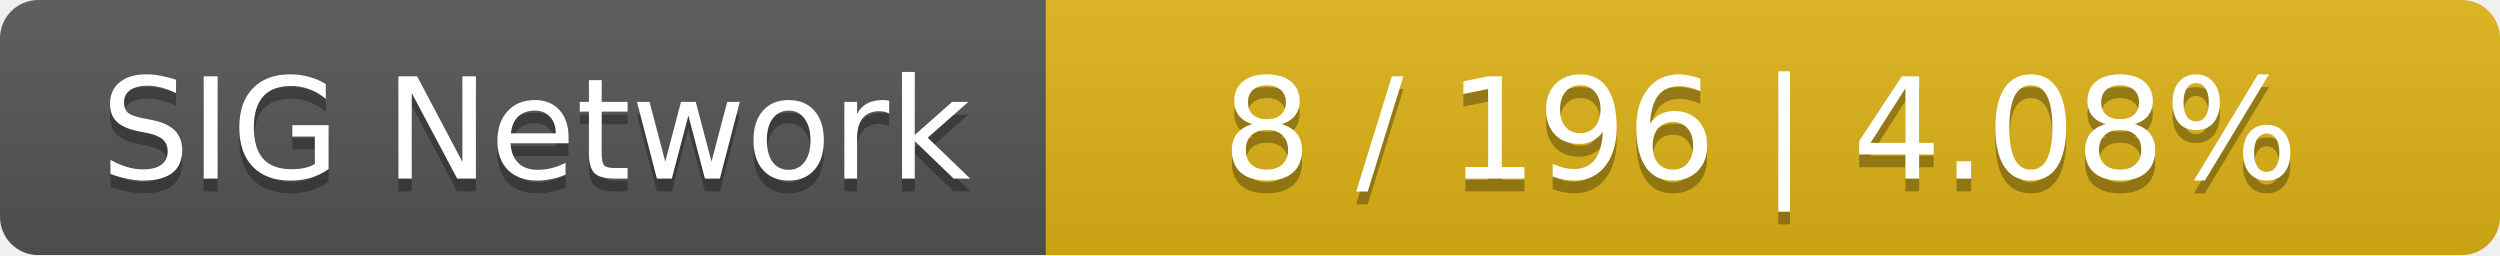
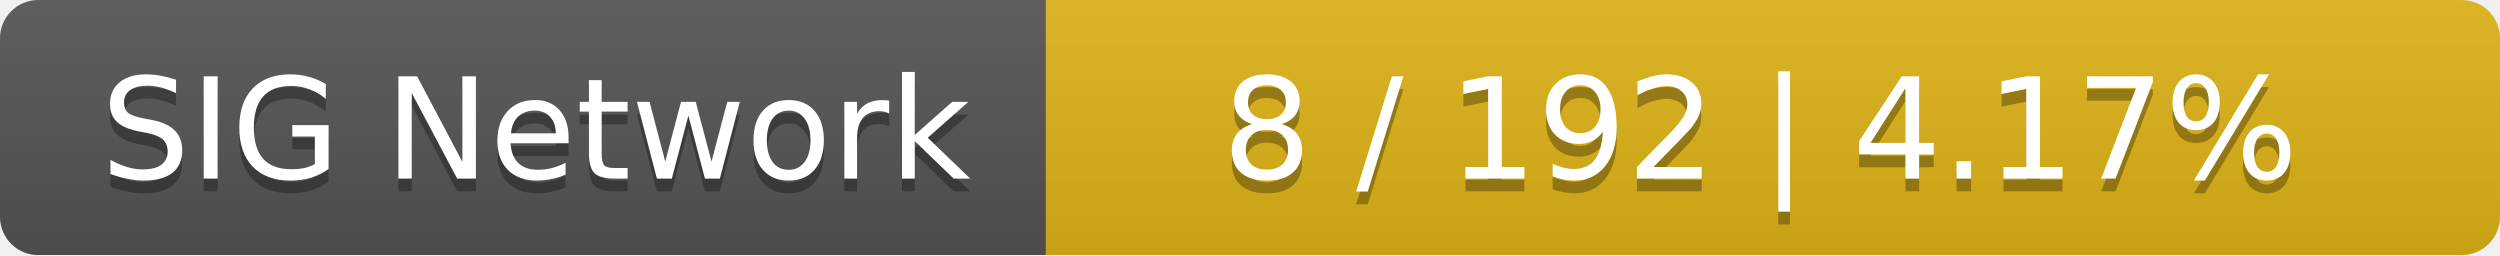
<svg xmlns="http://www.w3.org/2000/svg" width="196" height="20">
  <linearGradient id="smooth" x2="0" y2="100%">
    <stop offset="0" stop-color="#bbb" stop-opacity=".1" />
    <stop offset="1" stop-opacity=".1" />
  </linearGradient>
  <mask id="round">
    <rect width="196" height="20" rx="3" fill="#fff" />
  </mask>
  <g mask="url(#round)">
    <rect width="82" height="20" fill="#555" />
    <rect x="82" width="114" height="20" fill="#dfb317" />
    <rect width="196" height="20" fill="url(#smooth)" />
  </g>
  <g fill="#fff" text-anchor="middle" font-family="DejaVu Sans,Verdana,Geneva,sans-serif" font-size="11">
    <text x="42" y="15" fill="#010101" fill-opacity=".3">SIG Network</text>
    <text x="42" y="14">SIG Network</text>
-     <text x="138" y="15" fill="#010101" fill-opacity=".3">8 / 196    |    4.08%</text>
-     <text x="138" y="14">8 / 196    |    4.08%</text>
+     <text x="138" y="15" fill="#010101" fill-opacity=".3">8 / 192    |    4.17%</text>
+     <text x="138" y="14">8 / 192    |    4.17%</text>
  </g>
</svg>
